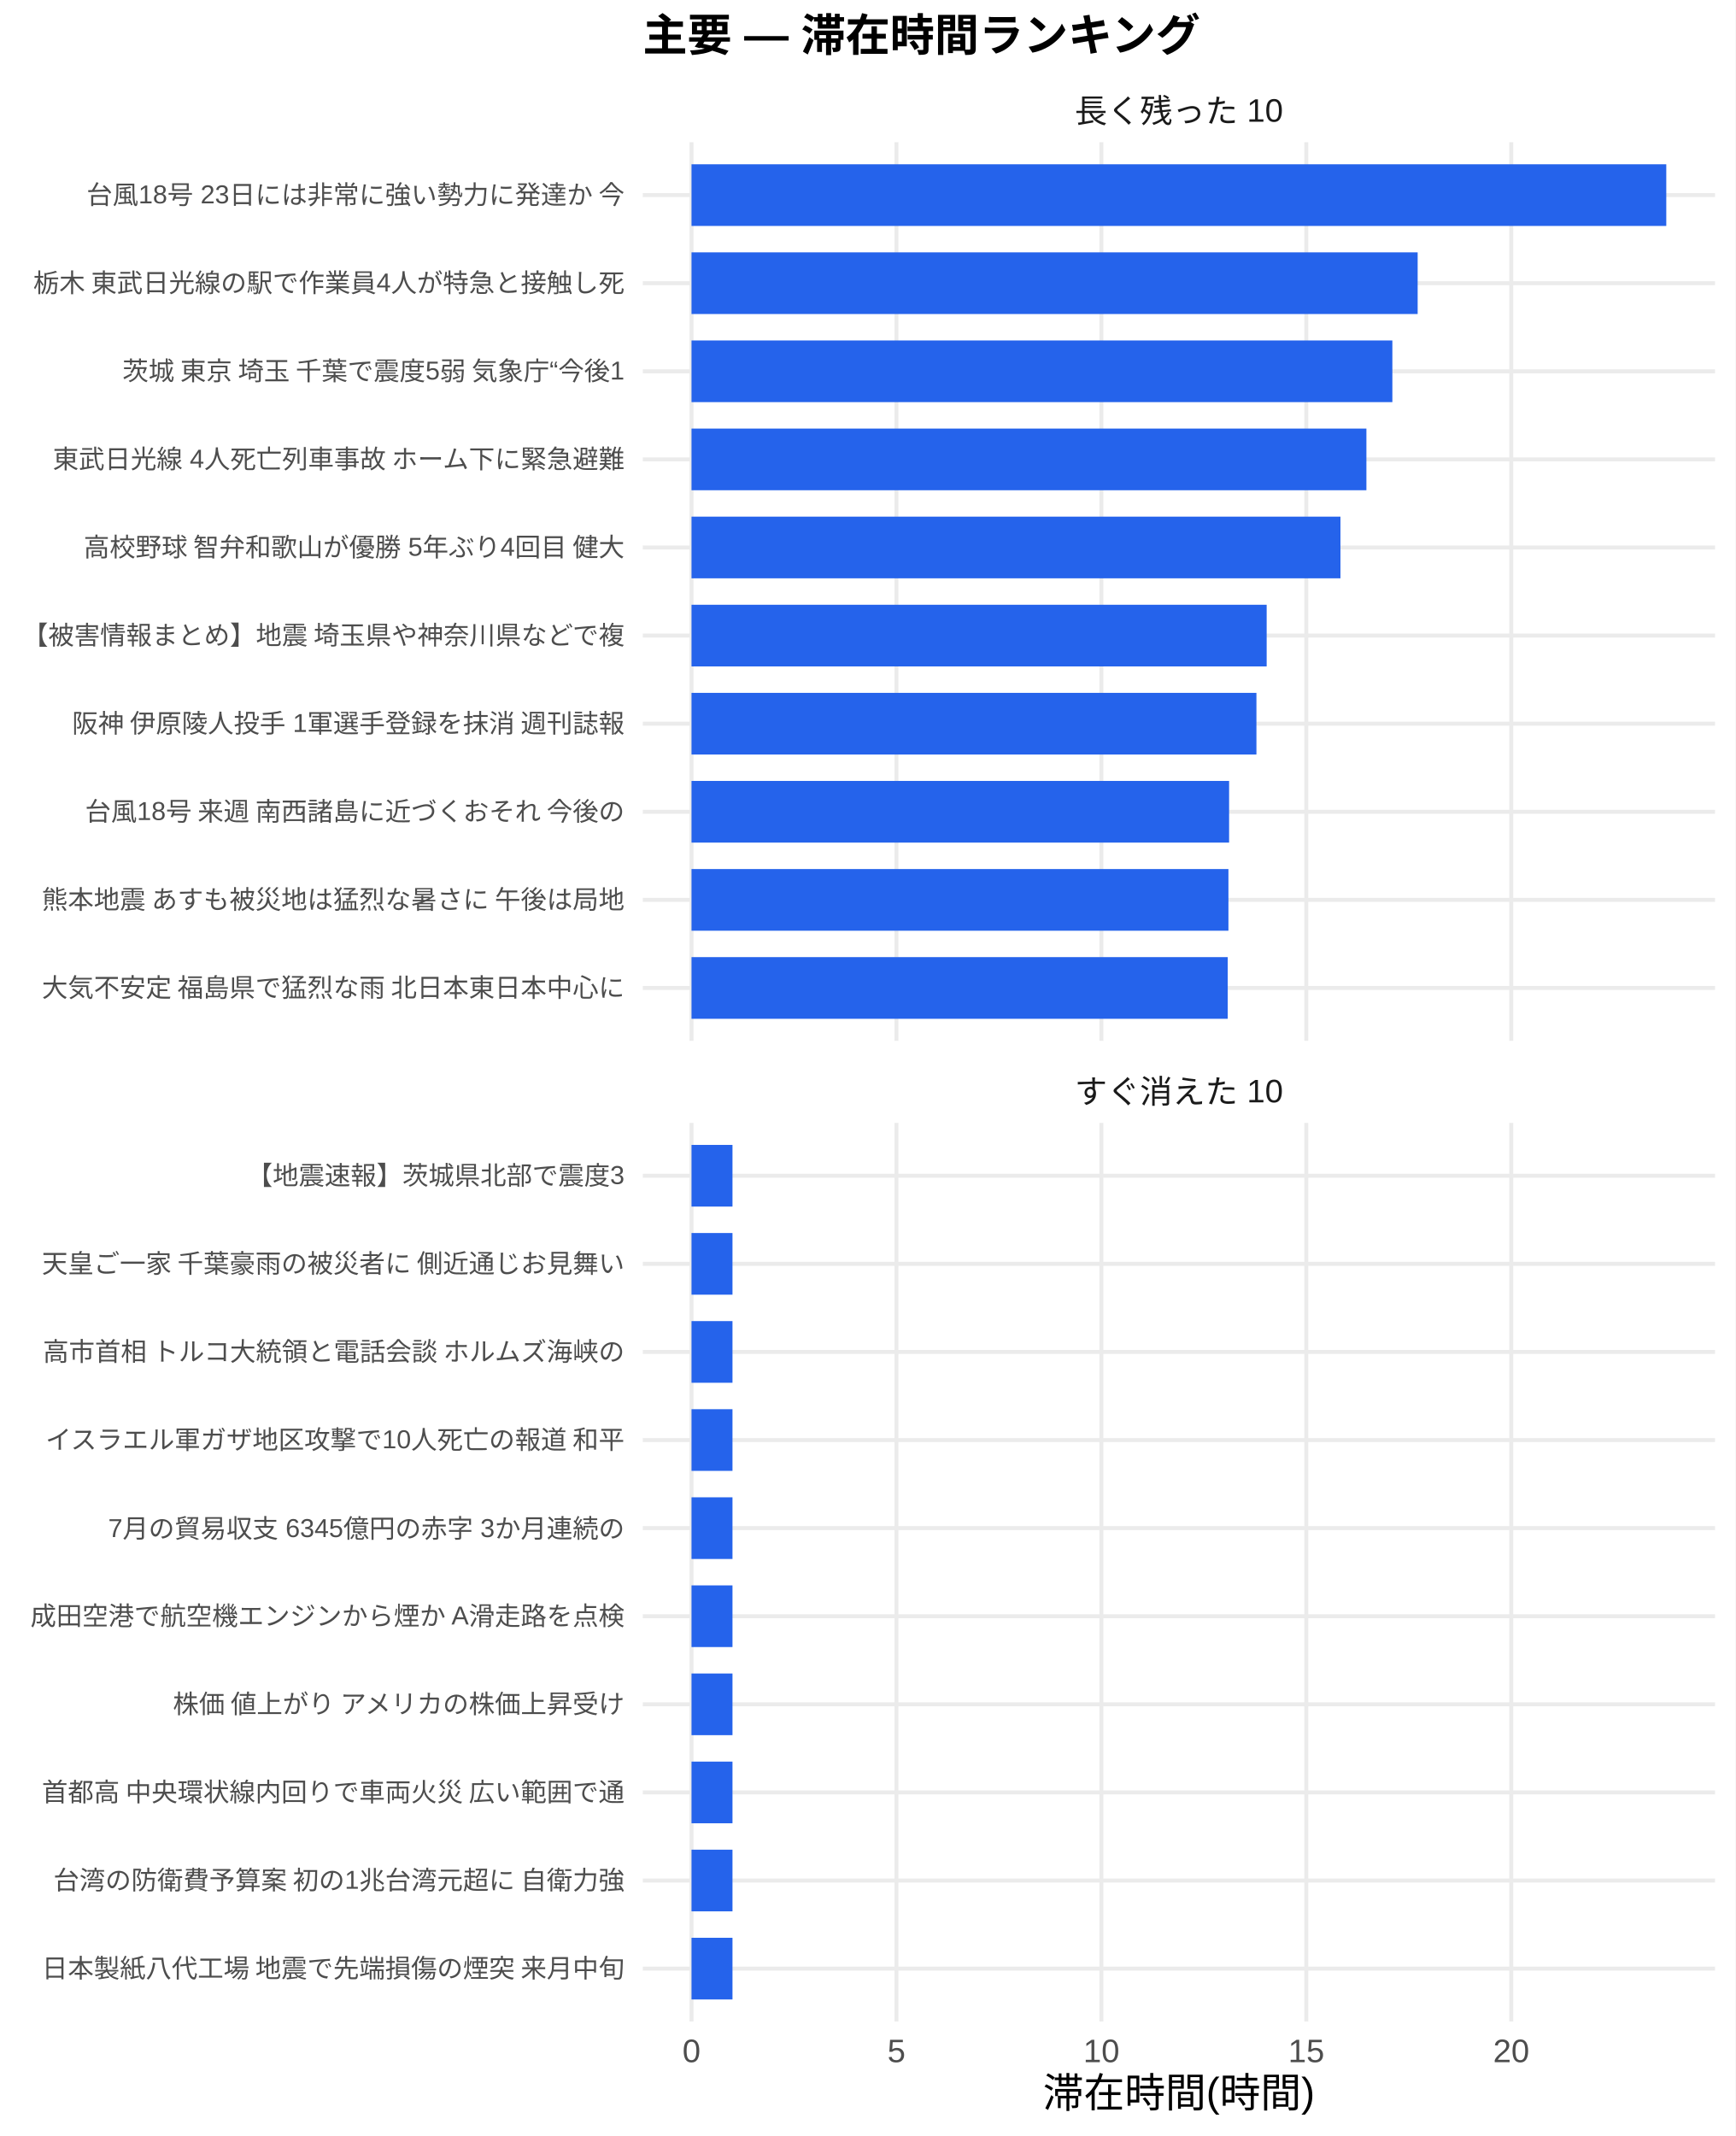
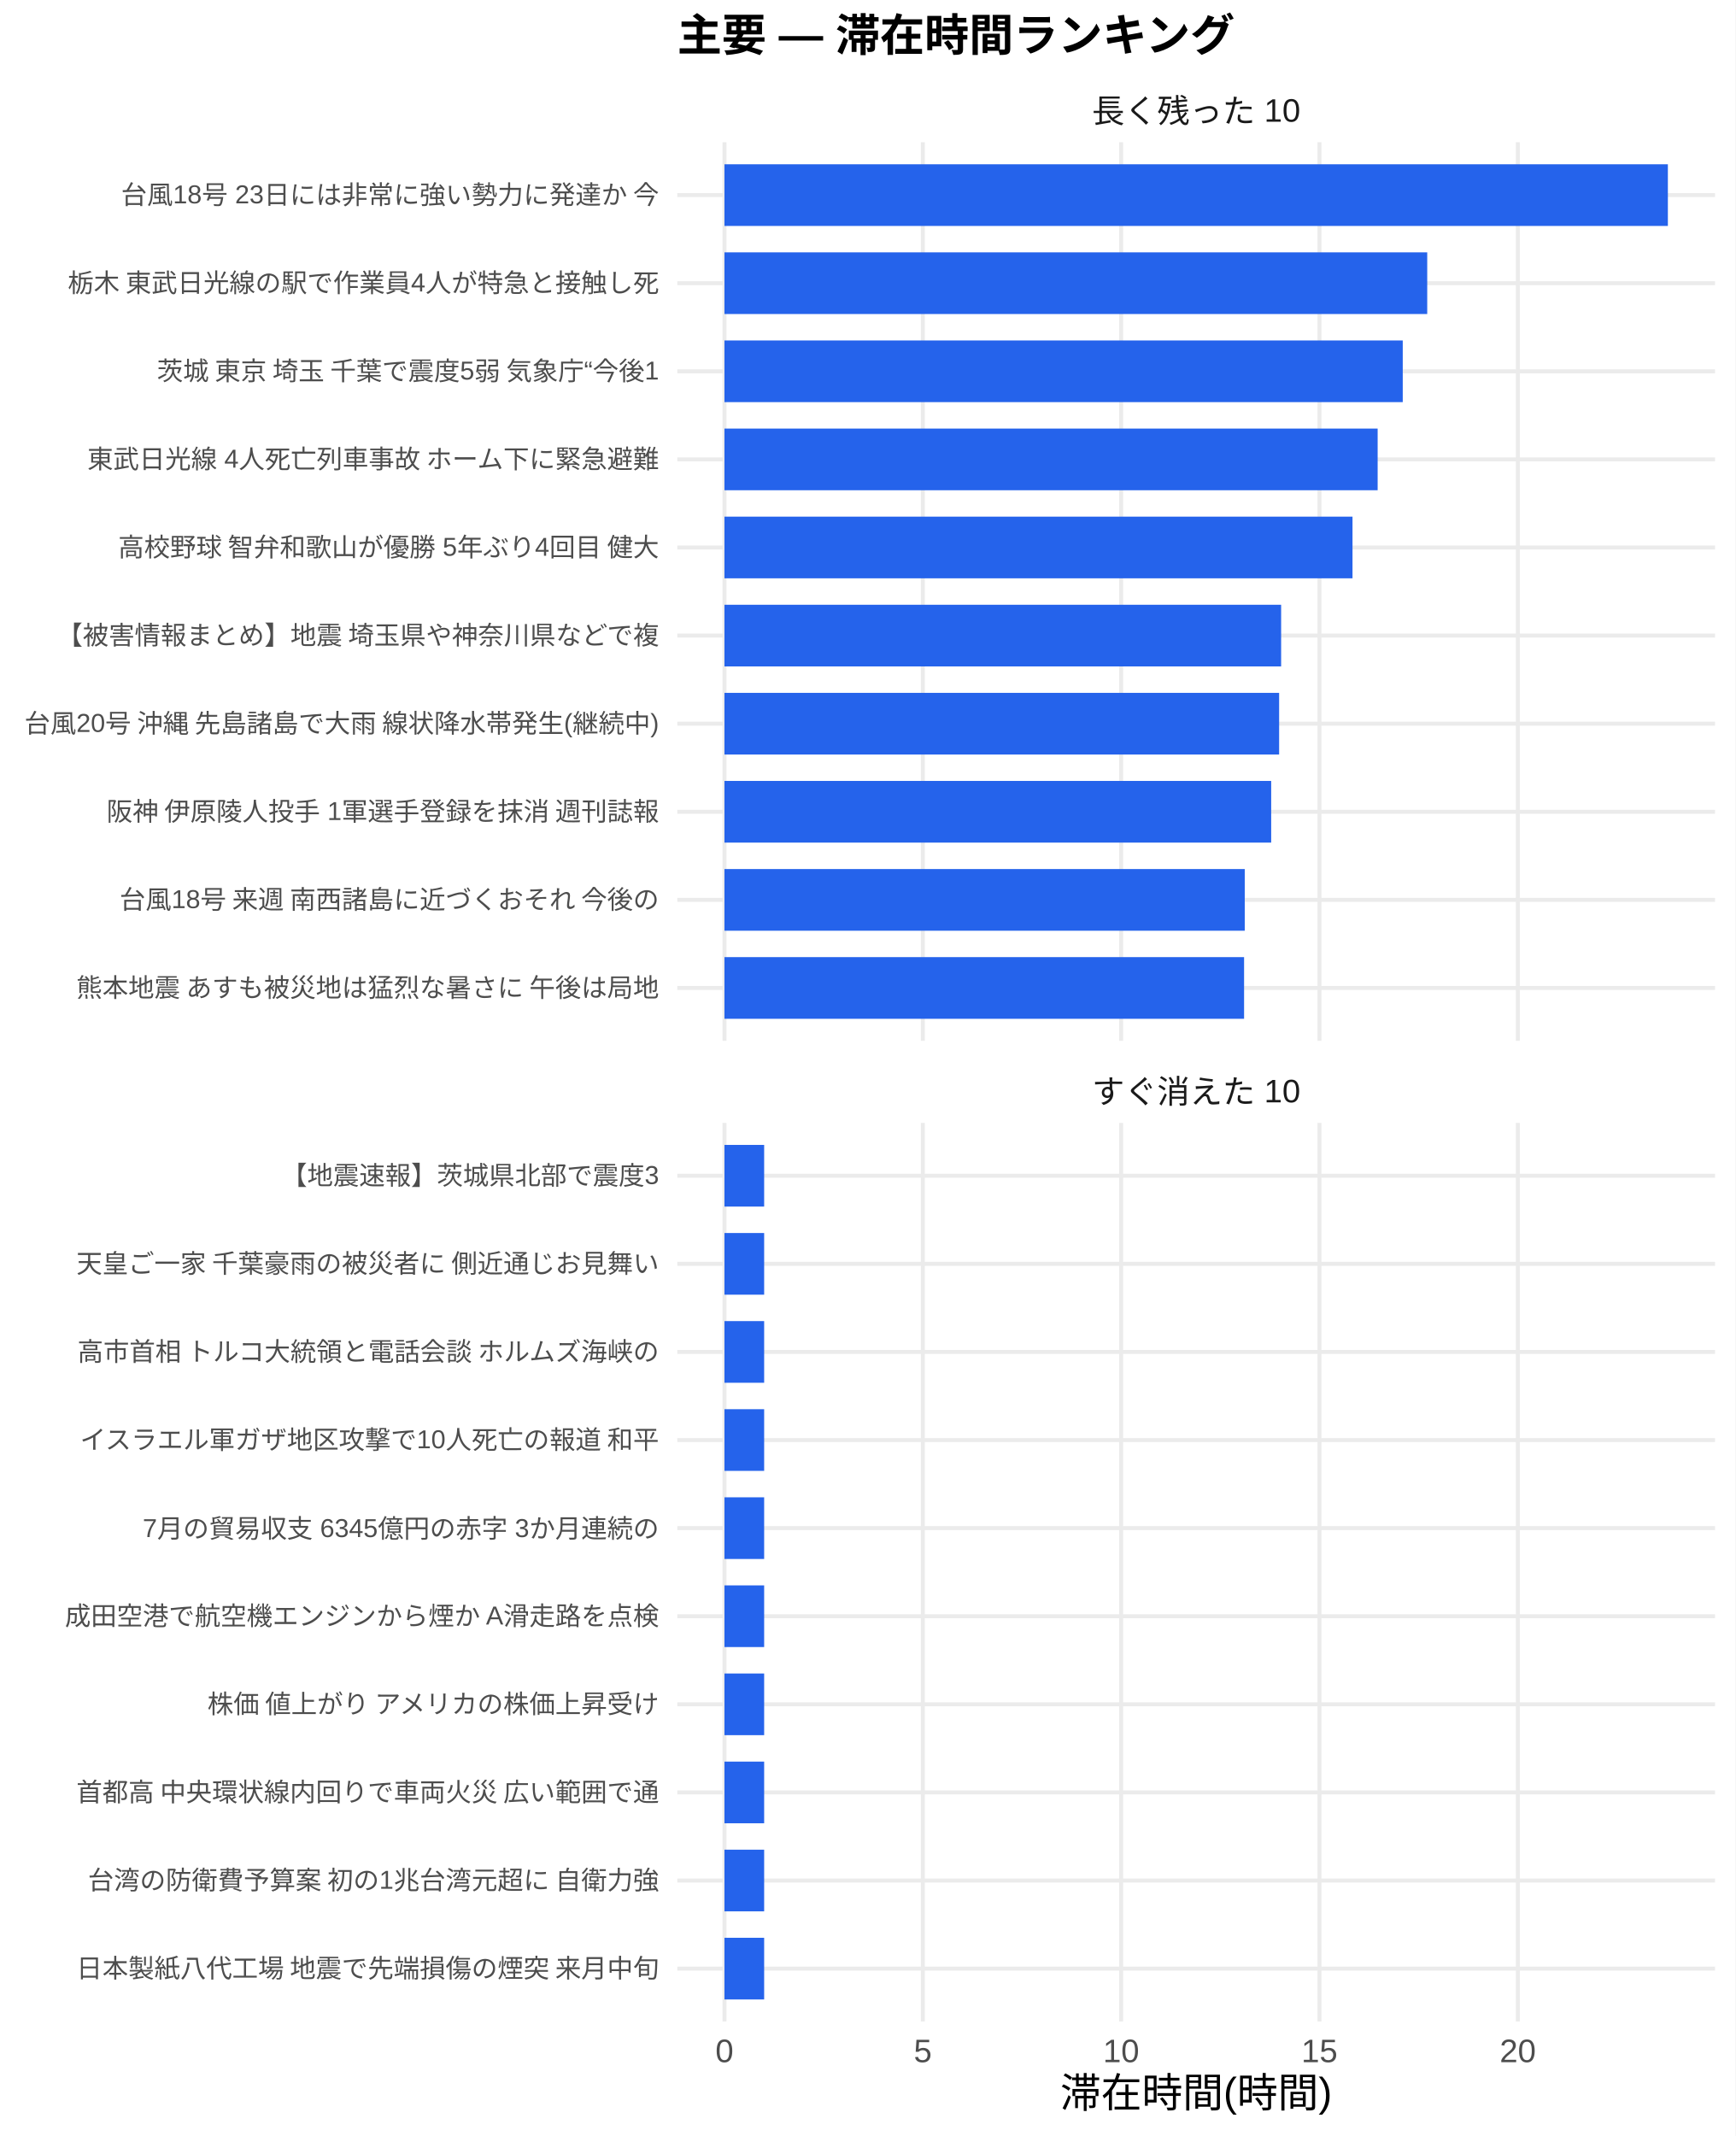
<svg xmlns="http://www.w3.org/2000/svg" width="468.00pt" height="576.00pt" viewBox="0 0 468.00 576.00">
  <g class="svglite">
    <defs>
      <style type="text/css">
    .svglite line, .svglite polyline, .svglite polygon, .svglite path, .svglite rect, .svglite circle {
      fill: none;
      stroke: #000000;
      stroke-linecap: round;
      stroke-linejoin: round;
      stroke-miterlimit: 10.00;
    }
    .svglite text {
      white-space: pre;
    }
    .svglite g.glyphgroup path {
      fill: inherit;
      stroke: none;
    }
  </style>
    </defs>
    <rect width="100%" height="100%" style="stroke: none; fill: #FFFFFF;" />
    <defs>
      <clipPath id="cpMC4wMHw0NjguMDB8MC4wMHw1NzYuMDA=">
        <rect x="0.00" y="0.00" width="468.00" height="576.00" />
      </clipPath>
    </defs>
    <g clip-path="url(#cpMC4wMHw0NjguMDB8MC4wMHw1NzYuMDA=)">
      <rect x="0.00" y="0.00" width="468.00" height="576.00" style="stroke-width: 1.07; stroke: none; fill: #FFFFFF;" />
    </g>
    <defs>
-       <clipPath id="cpMTczLjM1fDQ2Mi41MnwzOC4zNnwyODAuNjc=">
-         <rect x="173.35" y="38.36" width="289.17" height="242.31" />
+       <clipPath id="cpMTgyLjY2fDQ2Mi41MnwzOC4zNnwyODAuNjc=">
+         <rect x="182.66" y="38.36" width="279.86" height="242.31" />
      </clipPath>
    </defs>
-     <g clip-path="url(#cpMTczLjM1fDQ2Mi41MnwzOC4zNnwyODAuNjc=)">
-       <polyline points="173.35,266.42 462.52,266.42 " style="stroke-width: 1.07; stroke: #EBEBEB; stroke-linecap: butt;" />
-       <polyline points="173.35,242.66 462.52,242.66 " style="stroke-width: 1.07; stroke: #EBEBEB; stroke-linecap: butt;" />
-       <polyline points="173.35,218.91 462.52,218.91 " style="stroke-width: 1.07; stroke: #EBEBEB; stroke-linecap: butt;" />
-       <polyline points="173.35,195.15 462.52,195.15 " style="stroke-width: 1.07; stroke: #EBEBEB; stroke-linecap: butt;" />
-       <polyline points="173.35,171.39 462.52,171.39 " style="stroke-width: 1.07; stroke: #EBEBEB; stroke-linecap: butt;" />
-       <polyline points="173.35,147.64 462.52,147.64 " style="stroke-width: 1.07; stroke: #EBEBEB; stroke-linecap: butt;" />
-       <polyline points="173.35,123.88 462.52,123.88 " style="stroke-width: 1.07; stroke: #EBEBEB; stroke-linecap: butt;" />
-       <polyline points="173.35,100.13 462.52,100.13 " style="stroke-width: 1.07; stroke: #EBEBEB; stroke-linecap: butt;" />
-       <polyline points="173.35,76.37 462.52,76.37 " style="stroke-width: 1.07; stroke: #EBEBEB; stroke-linecap: butt;" />
-       <polyline points="173.35,52.61 462.52,52.61 " style="stroke-width: 1.07; stroke: #EBEBEB; stroke-linecap: butt;" />
-       <polyline points="186.49,280.67 186.49,38.36 " style="stroke-width: 1.07; stroke: #EBEBEB; stroke-linecap: butt;" />
-       <polyline points="241.76,280.67 241.76,38.36 " style="stroke-width: 1.07; stroke: #EBEBEB; stroke-linecap: butt;" />
-       <polyline points="297.03,280.67 297.03,38.36 " style="stroke-width: 1.07; stroke: #EBEBEB; stroke-linecap: butt;" />
-       <polyline points="352.29,280.67 352.29,38.36 " style="stroke-width: 1.07; stroke: #EBEBEB; stroke-linecap: butt;" />
-       <polyline points="407.56,280.67 407.56,38.36 " style="stroke-width: 1.07; stroke: #EBEBEB; stroke-linecap: butt;" />
-       <rect x="186.49" y="44.30" width="262.88" height="16.63" style="stroke-width: 1.07; stroke: none; stroke-linecap: butt; stroke-linejoin: miter; fill: #2563EB;" />
-       <rect x="186.49" y="68.05" width="195.83" height="16.63" style="stroke-width: 1.07; stroke: none; stroke-linecap: butt; stroke-linejoin: miter; fill: #2563EB;" />
-       <rect x="186.49" y="91.81" width="189.01" height="16.63" style="stroke-width: 1.07; stroke: none; stroke-linecap: butt; stroke-linejoin: miter; fill: #2563EB;" />
-       <rect x="186.49" y="115.57" width="182.01" height="16.63" style="stroke-width: 1.07; stroke: none; stroke-linecap: butt; stroke-linejoin: miter; fill: #2563EB;" />
-       <rect x="186.49" y="139.32" width="175.01" height="16.63" style="stroke-width: 1.07; stroke: none; stroke-linecap: butt; stroke-linejoin: miter; fill: #2563EB;" />
-       <rect x="186.49" y="163.08" width="155.11" height="16.63" style="stroke-width: 1.07; stroke: none; stroke-linecap: butt; stroke-linejoin: miter; fill: #2563EB;" />
-       <rect x="186.49" y="186.84" width="152.35" height="16.63" style="stroke-width: 1.07; stroke: none; stroke-linecap: butt; stroke-linejoin: miter; fill: #2563EB;" />
-       <rect x="186.49" y="210.59" width="144.98" height="16.63" style="stroke-width: 1.07; stroke: none; stroke-linecap: butt; stroke-linejoin: miter; fill: #2563EB;" />
-       <rect x="186.49" y="234.35" width="144.80" height="16.63" style="stroke-width: 1.07; stroke: none; stroke-linecap: butt; stroke-linejoin: miter; fill: #2563EB;" />
-       <rect x="186.49" y="258.10" width="144.61" height="16.63" style="stroke-width: 1.07; stroke: none; stroke-linecap: butt; stroke-linejoin: miter; fill: #2563EB;" />
+     <g clip-path="url(#cpMTgyLjY2fDQ2Mi41MnwzOC4zNnwyODAuNjc=)">
+       <polyline points="182.66,266.42 462.52,266.42 " style="stroke-width: 1.07; stroke: #EBEBEB; stroke-linecap: butt;" />
+       <polyline points="182.66,242.66 462.52,242.66 " style="stroke-width: 1.07; stroke: #EBEBEB; stroke-linecap: butt;" />
+       <polyline points="182.66,218.91 462.52,218.91 " style="stroke-width: 1.07; stroke: #EBEBEB; stroke-linecap: butt;" />
+       <polyline points="182.66,195.15 462.52,195.15 " style="stroke-width: 1.07; stroke: #EBEBEB; stroke-linecap: butt;" />
+       <polyline points="182.66,171.39 462.52,171.39 " style="stroke-width: 1.07; stroke: #EBEBEB; stroke-linecap: butt;" />
+       <polyline points="182.66,147.64 462.52,147.64 " style="stroke-width: 1.07; stroke: #EBEBEB; stroke-linecap: butt;" />
+       <polyline points="182.66,123.88 462.52,123.88 " style="stroke-width: 1.07; stroke: #EBEBEB; stroke-linecap: butt;" />
+       <polyline points="182.66,100.13 462.52,100.13 " style="stroke-width: 1.07; stroke: #EBEBEB; stroke-linecap: butt;" />
+       <polyline points="182.66,76.37 462.52,76.37 " style="stroke-width: 1.07; stroke: #EBEBEB; stroke-linecap: butt;" />
+       <polyline points="182.66,52.61 462.52,52.61 " style="stroke-width: 1.07; stroke: #EBEBEB; stroke-linecap: butt;" />
+       <polyline points="195.38,280.67 195.38,38.36 " style="stroke-width: 1.07; stroke: #EBEBEB; stroke-linecap: butt;" />
+       <polyline points="248.87,280.67 248.87,38.36 " style="stroke-width: 1.07; stroke: #EBEBEB; stroke-linecap: butt;" />
+       <polyline points="302.35,280.67 302.35,38.36 " style="stroke-width: 1.07; stroke: #EBEBEB; stroke-linecap: butt;" />
+       <polyline points="355.84,280.67 355.84,38.36 " style="stroke-width: 1.07; stroke: #EBEBEB; stroke-linecap: butt;" />
+       <polyline points="409.33,280.67 409.33,38.36 " style="stroke-width: 1.07; stroke: #EBEBEB; stroke-linecap: butt;" />
+       <rect x="195.38" y="44.30" width="254.42" height="16.63" style="stroke-width: 1.07; stroke: none; stroke-linecap: butt; stroke-linejoin: miter; fill: #2563EB;" />
+       <rect x="195.38" y="68.05" width="189.52" height="16.63" style="stroke-width: 1.07; stroke: none; stroke-linecap: butt; stroke-linejoin: miter; fill: #2563EB;" />
+       <rect x="195.38" y="91.81" width="182.92" height="16.63" style="stroke-width: 1.07; stroke: none; stroke-linecap: butt; stroke-linejoin: miter; fill: #2563EB;" />
+       <rect x="195.38" y="115.57" width="176.15" height="16.63" style="stroke-width: 1.07; stroke: none; stroke-linecap: butt; stroke-linejoin: miter; fill: #2563EB;" />
+       <rect x="195.38" y="139.32" width="169.37" height="16.63" style="stroke-width: 1.07; stroke: none; stroke-linecap: butt; stroke-linejoin: miter; fill: #2563EB;" />
+       <rect x="195.38" y="163.08" width="150.12" height="16.63" style="stroke-width: 1.07; stroke: none; stroke-linecap: butt; stroke-linejoin: miter; fill: #2563EB;" />
+       <rect x="195.38" y="186.84" width="149.58" height="16.63" style="stroke-width: 1.07; stroke: none; stroke-linecap: butt; stroke-linejoin: miter; fill: #2563EB;" />
+       <rect x="195.38" y="210.59" width="147.44" height="16.63" style="stroke-width: 1.07; stroke: none; stroke-linecap: butt; stroke-linejoin: miter; fill: #2563EB;" />
+       <rect x="195.38" y="234.35" width="140.31" height="16.63" style="stroke-width: 1.07; stroke: none; stroke-linecap: butt; stroke-linejoin: miter; fill: #2563EB;" />
+       <rect x="195.38" y="258.10" width="140.13" height="16.63" style="stroke-width: 1.07; stroke: none; stroke-linecap: butt; stroke-linejoin: miter; fill: #2563EB;" />
    </g>
    <g clip-path="url(#cpMC4wMHw0NjguMDB8MC4wMHw1NzYuMDA=)">
</g>
    <defs>
-       <clipPath id="cpMTczLjM1fDQ2Mi41MnwzMDIuODB8NTQ1LjEy">
-         <rect x="173.35" y="302.80" width="289.17" height="242.31" />
+       <clipPath id="cpMTgyLjY2fDQ2Mi41MnwzMDIuODB8NTQ1LjEy">
+         <rect x="182.66" y="302.80" width="279.86" height="242.31" />
      </clipPath>
    </defs>
-     <g clip-path="url(#cpMTczLjM1fDQ2Mi41MnwzMDIuODB8NTQ1LjEy)">
-       <polyline points="173.35,530.86 462.52,530.86 " style="stroke-width: 1.07; stroke: #EBEBEB; stroke-linecap: butt;" />
-       <polyline points="173.35,507.11 462.52,507.11 " style="stroke-width: 1.07; stroke: #EBEBEB; stroke-linecap: butt;" />
-       <polyline points="173.35,483.35 462.52,483.35 " style="stroke-width: 1.07; stroke: #EBEBEB; stroke-linecap: butt;" />
-       <polyline points="173.35,459.59 462.52,459.59 " style="stroke-width: 1.07; stroke: #EBEBEB; stroke-linecap: butt;" />
-       <polyline points="173.35,435.84 462.52,435.84 " style="stroke-width: 1.07; stroke: #EBEBEB; stroke-linecap: butt;" />
-       <polyline points="173.35,412.08 462.52,412.08 " style="stroke-width: 1.07; stroke: #EBEBEB; stroke-linecap: butt;" />
-       <polyline points="173.35,388.33 462.52,388.33 " style="stroke-width: 1.07; stroke: #EBEBEB; stroke-linecap: butt;" />
-       <polyline points="173.35,364.57 462.52,364.57 " style="stroke-width: 1.07; stroke: #EBEBEB; stroke-linecap: butt;" />
-       <polyline points="173.35,340.81 462.52,340.81 " style="stroke-width: 1.07; stroke: #EBEBEB; stroke-linecap: butt;" />
-       <polyline points="173.35,317.06 462.52,317.06 " style="stroke-width: 1.07; stroke: #EBEBEB; stroke-linecap: butt;" />
-       <polyline points="186.49,545.12 186.49,302.80 " style="stroke-width: 1.07; stroke: #EBEBEB; stroke-linecap: butt;" />
-       <polyline points="241.76,545.12 241.76,302.80 " style="stroke-width: 1.07; stroke: #EBEBEB; stroke-linecap: butt;" />
-       <polyline points="297.03,545.12 297.03,302.80 " style="stroke-width: 1.07; stroke: #EBEBEB; stroke-linecap: butt;" />
-       <polyline points="352.29,545.12 352.29,302.80 " style="stroke-width: 1.07; stroke: #EBEBEB; stroke-linecap: butt;" />
-       <polyline points="407.56,545.12 407.56,302.80 " style="stroke-width: 1.07; stroke: #EBEBEB; stroke-linecap: butt;" />
-       <rect x="186.49" y="308.74" width="11.05" height="16.63" style="stroke-width: 1.07; stroke: none; stroke-linecap: butt; stroke-linejoin: miter; fill: #2563EB;" />
-       <rect x="186.49" y="332.50" width="11.05" height="16.63" style="stroke-width: 1.07; stroke: none; stroke-linecap: butt; stroke-linejoin: miter; fill: #2563EB;" />
-       <rect x="186.49" y="356.25" width="11.05" height="16.63" style="stroke-width: 1.07; stroke: none; stroke-linecap: butt; stroke-linejoin: miter; fill: #2563EB;" />
-       <rect x="186.49" y="380.01" width="11.05" height="16.63" style="stroke-width: 1.07; stroke: none; stroke-linecap: butt; stroke-linejoin: miter; fill: #2563EB;" />
-       <rect x="186.49" y="403.77" width="11.05" height="16.63" style="stroke-width: 1.07; stroke: none; stroke-linecap: butt; stroke-linejoin: miter; fill: #2563EB;" />
-       <rect x="186.49" y="427.52" width="11.05" height="16.63" style="stroke-width: 1.07; stroke: none; stroke-linecap: butt; stroke-linejoin: miter; fill: #2563EB;" />
-       <rect x="186.49" y="451.28" width="11.05" height="16.63" style="stroke-width: 1.07; stroke: none; stroke-linecap: butt; stroke-linejoin: miter; fill: #2563EB;" />
-       <rect x="186.49" y="475.04" width="11.05" height="16.63" style="stroke-width: 1.07; stroke: none; stroke-linecap: butt; stroke-linejoin: miter; fill: #2563EB;" />
-       <rect x="186.49" y="498.79" width="11.05" height="16.63" style="stroke-width: 1.07; stroke: none; stroke-linecap: butt; stroke-linejoin: miter; fill: #2563EB;" />
-       <rect x="186.49" y="522.55" width="11.05" height="16.63" style="stroke-width: 1.07; stroke: none; stroke-linecap: butt; stroke-linejoin: miter; fill: #2563EB;" />
+     <g clip-path="url(#cpMTgyLjY2fDQ2Mi41MnwzMDIuODB8NTQ1LjEy)">
+       <polyline points="182.66,530.86 462.52,530.86 " style="stroke-width: 1.07; stroke: #EBEBEB; stroke-linecap: butt;" />
+       <polyline points="182.66,507.11 462.52,507.11 " style="stroke-width: 1.07; stroke: #EBEBEB; stroke-linecap: butt;" />
+       <polyline points="182.66,483.35 462.52,483.35 " style="stroke-width: 1.07; stroke: #EBEBEB; stroke-linecap: butt;" />
+       <polyline points="182.66,459.59 462.52,459.59 " style="stroke-width: 1.07; stroke: #EBEBEB; stroke-linecap: butt;" />
+       <polyline points="182.66,435.84 462.52,435.84 " style="stroke-width: 1.07; stroke: #EBEBEB; stroke-linecap: butt;" />
+       <polyline points="182.66,412.08 462.52,412.08 " style="stroke-width: 1.07; stroke: #EBEBEB; stroke-linecap: butt;" />
+       <polyline points="182.66,388.33 462.52,388.33 " style="stroke-width: 1.07; stroke: #EBEBEB; stroke-linecap: butt;" />
+       <polyline points="182.66,364.57 462.52,364.57 " style="stroke-width: 1.07; stroke: #EBEBEB; stroke-linecap: butt;" />
+       <polyline points="182.66,340.81 462.52,340.81 " style="stroke-width: 1.07; stroke: #EBEBEB; stroke-linecap: butt;" />
+       <polyline points="182.66,317.06 462.52,317.06 " style="stroke-width: 1.07; stroke: #EBEBEB; stroke-linecap: butt;" />
+       <polyline points="195.38,545.12 195.38,302.80 " style="stroke-width: 1.07; stroke: #EBEBEB; stroke-linecap: butt;" />
+       <polyline points="248.87,545.12 248.87,302.80 " style="stroke-width: 1.07; stroke: #EBEBEB; stroke-linecap: butt;" />
+       <polyline points="302.35,545.12 302.35,302.80 " style="stroke-width: 1.07; stroke: #EBEBEB; stroke-linecap: butt;" />
+       <polyline points="355.84,545.12 355.84,302.80 " style="stroke-width: 1.07; stroke: #EBEBEB; stroke-linecap: butt;" />
+       <polyline points="409.33,545.12 409.33,302.80 " style="stroke-width: 1.07; stroke: #EBEBEB; stroke-linecap: butt;" />
+       <rect x="195.38" y="308.74" width="10.70" height="16.63" style="stroke-width: 1.07; stroke: none; stroke-linecap: butt; stroke-linejoin: miter; fill: #2563EB;" />
+       <rect x="195.38" y="332.50" width="10.70" height="16.63" style="stroke-width: 1.07; stroke: none; stroke-linecap: butt; stroke-linejoin: miter; fill: #2563EB;" />
+       <rect x="195.38" y="356.25" width="10.70" height="16.63" style="stroke-width: 1.07; stroke: none; stroke-linecap: butt; stroke-linejoin: miter; fill: #2563EB;" />
+       <rect x="195.38" y="380.01" width="10.70" height="16.63" style="stroke-width: 1.07; stroke: none; stroke-linecap: butt; stroke-linejoin: miter; fill: #2563EB;" />
+       <rect x="195.38" y="403.77" width="10.70" height="16.63" style="stroke-width: 1.07; stroke: none; stroke-linecap: butt; stroke-linejoin: miter; fill: #2563EB;" />
+       <rect x="195.38" y="427.52" width="10.70" height="16.63" style="stroke-width: 1.07; stroke: none; stroke-linecap: butt; stroke-linejoin: miter; fill: #2563EB;" />
+       <rect x="195.38" y="451.28" width="10.70" height="16.63" style="stroke-width: 1.07; stroke: none; stroke-linecap: butt; stroke-linejoin: miter; fill: #2563EB;" />
+       <rect x="195.38" y="475.04" width="10.70" height="16.63" style="stroke-width: 1.07; stroke: none; stroke-linecap: butt; stroke-linejoin: miter; fill: #2563EB;" />
+       <rect x="195.38" y="498.79" width="10.70" height="16.63" style="stroke-width: 1.07; stroke: none; stroke-linecap: butt; stroke-linejoin: miter; fill: #2563EB;" />
+       <rect x="195.38" y="522.55" width="10.70" height="16.63" style="stroke-width: 1.07; stroke: none; stroke-linecap: butt; stroke-linejoin: miter; fill: #2563EB;" />
    </g>
    <g clip-path="url(#cpMC4wMHw0NjguMDB8MC4wMHw1NzYuMDA=)">
</g>
    <defs>
-       <clipPath id="cpMTczLjM1fDQ2Mi41MnwyODYuMTV8MzAyLjgw">
-         <rect x="173.35" y="286.15" width="289.17" height="16.65" />
+       <clipPath id="cpMTgyLjY2fDQ2Mi41MnwyODYuMTV8MzAyLjgw">
+         <rect x="182.66" y="286.15" width="279.86" height="16.65" />
      </clipPath>
    </defs>
-     <g clip-path="url(#cpMTczLjM1fDQ2Mi41MnwyODYuMTV8MzAyLjgw)">
-       <text x="317.93" y="297.50" text-anchor="middle" style="font-size: 8.80px;fill: #1A1A1A; font-family: &quot;Liberation Sans&quot;;" textLength="56.20px" lengthAdjust="spacingAndGlyphs">すぐ消えた 10</text>
+     <g clip-path="url(#cpMTgyLjY2fDQ2Mi41MnwyODYuMTV8MzAyLjgw)">
+       <text x="322.59" y="297.50" text-anchor="middle" style="font-size: 8.80px;fill: #1A1A1A; font-family: &quot;Liberation Sans&quot;;" textLength="56.20px" lengthAdjust="spacingAndGlyphs">すぐ消えた 10</text>
    </g>
    <g clip-path="url(#cpMC4wMHw0NjguMDB8MC4wMHw1NzYuMDA=)">
</g>
    <defs>
-       <clipPath id="cpMTczLjM1fDQ2Mi41MnwyMS43MXwzOC4zNg==">
-         <rect x="173.35" y="21.71" width="289.17" height="16.65" />
+       <clipPath id="cpMTgyLjY2fDQ2Mi41MnwyMS43MXwzOC4zNg==">
+         <rect x="182.66" y="21.71" width="279.86" height="16.65" />
      </clipPath>
    </defs>
-     <g clip-path="url(#cpMTczLjM1fDQ2Mi41MnwyMS43MXwzOC4zNg==)">
-       <text x="317.93" y="33.06" text-anchor="middle" style="font-size: 8.80px;fill: #1A1A1A; font-family: &quot;Liberation Sans&quot;;" textLength="56.20px" lengthAdjust="spacingAndGlyphs">長く残った 10</text>
+     <g clip-path="url(#cpMTgyLjY2fDQ2Mi41MnwyMS43MXwzOC4zNg==)">
+       <text x="322.59" y="33.06" text-anchor="middle" style="font-size: 8.80px;fill: #1A1A1A; font-family: &quot;Liberation Sans&quot;;" textLength="56.20px" lengthAdjust="spacingAndGlyphs">長く残った 10</text>
    </g>
    <g clip-path="url(#cpMC4wMHw0NjguMDB8MC4wMHw1NzYuMDA=)">
-       <text x="186.49" y="556.10" text-anchor="middle" style="font-size: 8.80px;fill: #4D4D4D; font-family: &quot;Liberation Sans&quot;;" textLength="4.89px" lengthAdjust="spacingAndGlyphs">0</text>
-       <text x="241.76" y="556.10" text-anchor="middle" style="font-size: 8.80px;fill: #4D4D4D; font-family: &quot;Liberation Sans&quot;;" textLength="4.89px" lengthAdjust="spacingAndGlyphs">5</text>
-       <text x="297.03" y="556.10" text-anchor="middle" style="font-size: 8.80px;fill: #4D4D4D; font-family: &quot;Liberation Sans&quot;;" textLength="9.78px" lengthAdjust="spacingAndGlyphs">10</text>
-       <text x="352.29" y="556.10" text-anchor="middle" style="font-size: 8.80px;fill: #4D4D4D; font-family: &quot;Liberation Sans&quot;;" textLength="9.78px" lengthAdjust="spacingAndGlyphs">15</text>
-       <text x="407.56" y="556.10" text-anchor="middle" style="font-size: 8.80px;fill: #4D4D4D; font-family: &quot;Liberation Sans&quot;;" textLength="9.78px" lengthAdjust="spacingAndGlyphs">20</text>
-       <text x="168.42" y="268.83" text-anchor="end" style="font-size: 7.00px;fill: #4D4D4D; font-family: &quot;Liberation Sans&quot;;" textLength="157.88px" lengthAdjust="spacingAndGlyphs">大気不安定 福島県で猛烈な雨 北日本東日本中心に</text>
-       <text x="168.42" y="245.07" text-anchor="end" style="font-size: 7.00px;fill: #4D4D4D; font-family: &quot;Liberation Sans&quot;;" textLength="157.88px" lengthAdjust="spacingAndGlyphs">熊本地震 あすも被災地は猛烈な暑さに 午後は局地</text>
-       <text x="168.42" y="221.31" text-anchor="end" style="font-size: 7.00px;fill: #4D4D4D; font-family: &quot;Liberation Sans&quot;;" textLength="146.59px" lengthAdjust="spacingAndGlyphs">台風18号 来週 南西諸島に近づくおそれ 今後の</text>
-       <text x="168.42" y="197.56" text-anchor="end" style="font-size: 7.00px;fill: #4D4D4D; font-family: &quot;Liberation Sans&quot;;" textLength="149.70px" lengthAdjust="spacingAndGlyphs">阪神 伊原陵人投手 1軍選手登録を抹消 週刊誌報</text>
-       <text x="168.42" y="173.80" text-anchor="end" style="font-size: 7.00px;fill: #4D4D4D; font-family: &quot;Liberation Sans&quot;;" textLength="162.94px" lengthAdjust="spacingAndGlyphs">【被害情報まとめ】地震 埼玉県や神奈川県などで複</text>
-       <text x="168.42" y="150.05" text-anchor="end" style="font-size: 7.00px;fill: #4D4D4D; font-family: &quot;Liberation Sans&quot;;" textLength="146.59px" lengthAdjust="spacingAndGlyphs">高校野球 智弁和歌山が優勝 5年ぶり4回目 健大</text>
-       <text x="168.42" y="126.29" text-anchor="end" style="font-size: 7.00px;fill: #4D4D4D; font-family: &quot;Liberation Sans&quot;;" textLength="154.77px" lengthAdjust="spacingAndGlyphs">東武日光線 4人死亡列車事故 ホーム下に緊急避難</text>
-       <text x="168.42" y="102.53" text-anchor="end" style="font-size: 7.00px;fill: #4D4D4D; font-family: &quot;Liberation Sans&quot;;" textLength="136.86px" lengthAdjust="spacingAndGlyphs">茨城 東京 埼玉 千葉で震度5弱 気象庁“今後1</text>
-       <text x="168.42" y="78.78" text-anchor="end" style="font-size: 7.00px;fill: #4D4D4D; font-family: &quot;Liberation Sans&quot;;" textLength="159.83px" lengthAdjust="spacingAndGlyphs">栃木 東武日光線の駅で作業員4人が特急と接触し死</text>
-       <text x="168.42" y="55.02" text-anchor="end" style="font-size: 7.00px;fill: #4D4D4D; font-family: &quot;Liberation Sans&quot;;" textLength="145.44px" lengthAdjust="spacingAndGlyphs">台風18号 23日には非常に強い勢力に発達か 今</text>
-       <text x="168.42" y="533.27" text-anchor="end" style="font-size: 7.00px;fill: #4D4D4D; font-family: &quot;Liberation Sans&quot;;" textLength="157.88px" lengthAdjust="spacingAndGlyphs">日本製紙八代工場 地震で先端損傷の煙突 来月中旬</text>
-       <text x="168.42" y="509.51" text-anchor="end" style="font-size: 7.00px;fill: #4D4D4D; font-family: &quot;Liberation Sans&quot;;" textLength="154.77px" lengthAdjust="spacingAndGlyphs">台湾の防衛費予算案 初の1兆台湾元超に 自衛力強</text>
-       <text x="168.42" y="485.76" text-anchor="end" style="font-size: 7.00px;fill: #4D4D4D; font-family: &quot;Liberation Sans&quot;;" textLength="157.88px" lengthAdjust="spacingAndGlyphs">首都高 中央環状線内回りで車両火災 広い範囲で通</text>
-       <text x="168.42" y="462.00" text-anchor="end" style="font-size: 7.00px;fill: #4D4D4D; font-family: &quot;Liberation Sans&quot;;" textLength="122.88px" lengthAdjust="spacingAndGlyphs">株価 値上がり アメリカの株価上昇受け</text>
-       <text x="168.42" y="438.25" text-anchor="end" style="font-size: 7.00px;fill: #4D4D4D; font-family: &quot;Liberation Sans&quot;;" textLength="160.22px" lengthAdjust="spacingAndGlyphs">成田空港で航空機エンジンから煙か A滑走路を点検</text>
-       <text x="168.42" y="414.49" text-anchor="end" style="font-size: 7.00px;fill: #4D4D4D; font-family: &quot;Liberation Sans&quot;;" textLength="139.22px" lengthAdjust="spacingAndGlyphs">7月の貿易収支 6345億円の赤字 3か月連続の</text>
-       <text x="168.42" y="390.73" text-anchor="end" style="font-size: 7.00px;fill: #4D4D4D; font-family: &quot;Liberation Sans&quot;;" textLength="156.72px" lengthAdjust="spacingAndGlyphs">イスラエル軍ガザ地区攻撃で10人死亡の報道 和平</text>
-       <text x="168.42" y="366.98" text-anchor="end" style="font-size: 7.00px;fill: #4D4D4D; font-family: &quot;Liberation Sans&quot;;" textLength="157.88px" lengthAdjust="spacingAndGlyphs">高市首相 トルコ大統領と電話会談 ホルムズ海峡の</text>
-       <text x="168.42" y="343.22" text-anchor="end" style="font-size: 7.00px;fill: #4D4D4D; font-family: &quot;Liberation Sans&quot;;" textLength="157.88px" lengthAdjust="spacingAndGlyphs">天皇ご一家 千葉豪雨の被災者に 側近通じお見舞い</text>
-       <text x="168.42" y="319.47" text-anchor="end" style="font-size: 7.00px;fill: #4D4D4D; font-family: &quot;Liberation Sans&quot;;" textLength="101.89px" lengthAdjust="spacingAndGlyphs">【地震速報】茨城県北部で震度3</text>
-       <text x="317.93" y="568.24" text-anchor="middle" style="font-size: 11.00px; font-family: &quot;Liberation Sans&quot;;" textLength="73.31px" lengthAdjust="spacingAndGlyphs">滞在時間(時間)</text>
-       <text x="173.35" y="13.74" style="font-size: 12.00px; font-weight: bold; font-family: &quot;Liberation Sans&quot;;" textLength="150.66px" lengthAdjust="spacingAndGlyphs">主要 — 滞在時間ランキング</text>
+       <text x="195.38" y="556.10" text-anchor="middle" style="font-size: 8.80px;fill: #4D4D4D; font-family: &quot;Liberation Sans&quot;;" textLength="4.89px" lengthAdjust="spacingAndGlyphs">0</text>
+       <text x="248.87" y="556.10" text-anchor="middle" style="font-size: 8.80px;fill: #4D4D4D; font-family: &quot;Liberation Sans&quot;;" textLength="4.89px" lengthAdjust="spacingAndGlyphs">5</text>
+       <text x="302.35" y="556.10" text-anchor="middle" style="font-size: 8.80px;fill: #4D4D4D; font-family: &quot;Liberation Sans&quot;;" textLength="9.78px" lengthAdjust="spacingAndGlyphs">10</text>
+       <text x="355.84" y="556.10" text-anchor="middle" style="font-size: 8.80px;fill: #4D4D4D; font-family: &quot;Liberation Sans&quot;;" textLength="9.78px" lengthAdjust="spacingAndGlyphs">15</text>
+       <text x="409.33" y="556.10" text-anchor="middle" style="font-size: 8.80px;fill: #4D4D4D; font-family: &quot;Liberation Sans&quot;;" textLength="9.78px" lengthAdjust="spacingAndGlyphs">20</text>
+       <text x="177.73" y="268.83" text-anchor="end" style="font-size: 7.00px;fill: #4D4D4D; font-family: &quot;Liberation Sans&quot;;" textLength="157.88px" lengthAdjust="spacingAndGlyphs">熊本地震 あすも被災地は猛烈な暑さに 午後は局地</text>
+       <text x="177.73" y="245.07" text-anchor="end" style="font-size: 7.00px;fill: #4D4D4D; font-family: &quot;Liberation Sans&quot;;" textLength="146.59px" lengthAdjust="spacingAndGlyphs">台風18号 来週 南西諸島に近づくおそれ 今後の</text>
+       <text x="177.73" y="221.31" text-anchor="end" style="font-size: 7.00px;fill: #4D4D4D; font-family: &quot;Liberation Sans&quot;;" textLength="149.70px" lengthAdjust="spacingAndGlyphs">阪神 伊原陵人投手 1軍選手登録を抹消 週刊誌報</text>
+       <text x="177.73" y="197.56" text-anchor="end" style="font-size: 7.00px;fill: #4D4D4D; font-family: &quot;Liberation Sans&quot;;" textLength="172.25px" lengthAdjust="spacingAndGlyphs">台風20号 沖縄 先島諸島で大雨 線状降水帯発生(継続中)</text>
+       <text x="177.73" y="173.80" text-anchor="end" style="font-size: 7.00px;fill: #4D4D4D; font-family: &quot;Liberation Sans&quot;;" textLength="162.94px" lengthAdjust="spacingAndGlyphs">【被害情報まとめ】地震 埼玉県や神奈川県などで複</text>
+       <text x="177.73" y="150.05" text-anchor="end" style="font-size: 7.00px;fill: #4D4D4D; font-family: &quot;Liberation Sans&quot;;" textLength="146.59px" lengthAdjust="spacingAndGlyphs">高校野球 智弁和歌山が優勝 5年ぶり4回目 健大</text>
+       <text x="177.73" y="126.29" text-anchor="end" style="font-size: 7.00px;fill: #4D4D4D; font-family: &quot;Liberation Sans&quot;;" textLength="154.77px" lengthAdjust="spacingAndGlyphs">東武日光線 4人死亡列車事故 ホーム下に緊急避難</text>
+       <text x="177.73" y="102.53" text-anchor="end" style="font-size: 7.00px;fill: #4D4D4D; font-family: &quot;Liberation Sans&quot;;" textLength="136.86px" lengthAdjust="spacingAndGlyphs">茨城 東京 埼玉 千葉で震度5弱 気象庁“今後1</text>
+       <text x="177.73" y="78.78" text-anchor="end" style="font-size: 7.00px;fill: #4D4D4D; font-family: &quot;Liberation Sans&quot;;" textLength="159.83px" lengthAdjust="spacingAndGlyphs">栃木 東武日光線の駅で作業員4人が特急と接触し死</text>
+       <text x="177.73" y="55.02" text-anchor="end" style="font-size: 7.00px;fill: #4D4D4D; font-family: &quot;Liberation Sans&quot;;" textLength="145.44px" lengthAdjust="spacingAndGlyphs">台風18号 23日には非常に強い勢力に発達か 今</text>
+       <text x="177.73" y="533.27" text-anchor="end" style="font-size: 7.00px;fill: #4D4D4D; font-family: &quot;Liberation Sans&quot;;" textLength="157.88px" lengthAdjust="spacingAndGlyphs">日本製紙八代工場 地震で先端損傷の煙突 来月中旬</text>
+       <text x="177.73" y="509.51" text-anchor="end" style="font-size: 7.00px;fill: #4D4D4D; font-family: &quot;Liberation Sans&quot;;" textLength="154.77px" lengthAdjust="spacingAndGlyphs">台湾の防衛費予算案 初の1兆台湾元超に 自衛力強</text>
+       <text x="177.73" y="485.76" text-anchor="end" style="font-size: 7.00px;fill: #4D4D4D; font-family: &quot;Liberation Sans&quot;;" textLength="157.88px" lengthAdjust="spacingAndGlyphs">首都高 中央環状線内回りで車両火災 広い範囲で通</text>
+       <text x="177.73" y="462.00" text-anchor="end" style="font-size: 7.00px;fill: #4D4D4D; font-family: &quot;Liberation Sans&quot;;" textLength="122.88px" lengthAdjust="spacingAndGlyphs">株価 値上がり アメリカの株価上昇受け</text>
+       <text x="177.73" y="438.25" text-anchor="end" style="font-size: 7.00px;fill: #4D4D4D; font-family: &quot;Liberation Sans&quot;;" textLength="160.22px" lengthAdjust="spacingAndGlyphs">成田空港で航空機エンジンから煙か A滑走路を点検</text>
+       <text x="177.73" y="414.49" text-anchor="end" style="font-size: 7.00px;fill: #4D4D4D; font-family: &quot;Liberation Sans&quot;;" textLength="139.22px" lengthAdjust="spacingAndGlyphs">7月の貿易収支 6345億円の赤字 3か月連続の</text>
+       <text x="177.73" y="390.73" text-anchor="end" style="font-size: 7.00px;fill: #4D4D4D; font-family: &quot;Liberation Sans&quot;;" textLength="156.72px" lengthAdjust="spacingAndGlyphs">イスラエル軍ガザ地区攻撃で10人死亡の報道 和平</text>
+       <text x="177.73" y="366.98" text-anchor="end" style="font-size: 7.00px;fill: #4D4D4D; font-family: &quot;Liberation Sans&quot;;" textLength="157.88px" lengthAdjust="spacingAndGlyphs">高市首相 トルコ大統領と電話会談 ホルムズ海峡の</text>
+       <text x="177.73" y="343.22" text-anchor="end" style="font-size: 7.00px;fill: #4D4D4D; font-family: &quot;Liberation Sans&quot;;" textLength="157.88px" lengthAdjust="spacingAndGlyphs">天皇ご一家 千葉豪雨の被災者に 側近通じお見舞い</text>
+       <text x="177.73" y="319.47" text-anchor="end" style="font-size: 7.00px;fill: #4D4D4D; font-family: &quot;Liberation Sans&quot;;" textLength="101.89px" lengthAdjust="spacingAndGlyphs">【地震速報】茨城県北部で震度3</text>
+       <text x="322.59" y="568.24" text-anchor="middle" style="font-size: 11.00px; font-family: &quot;Liberation Sans&quot;;" textLength="73.31px" lengthAdjust="spacingAndGlyphs">滞在時間(時間)</text>
+       <text x="182.66" y="13.74" style="font-size: 12.00px; font-weight: bold; font-family: &quot;Liberation Sans&quot;;" textLength="150.66px" lengthAdjust="spacingAndGlyphs">主要 — 滞在時間ランキング</text>
    </g>
  </g>
</svg>
